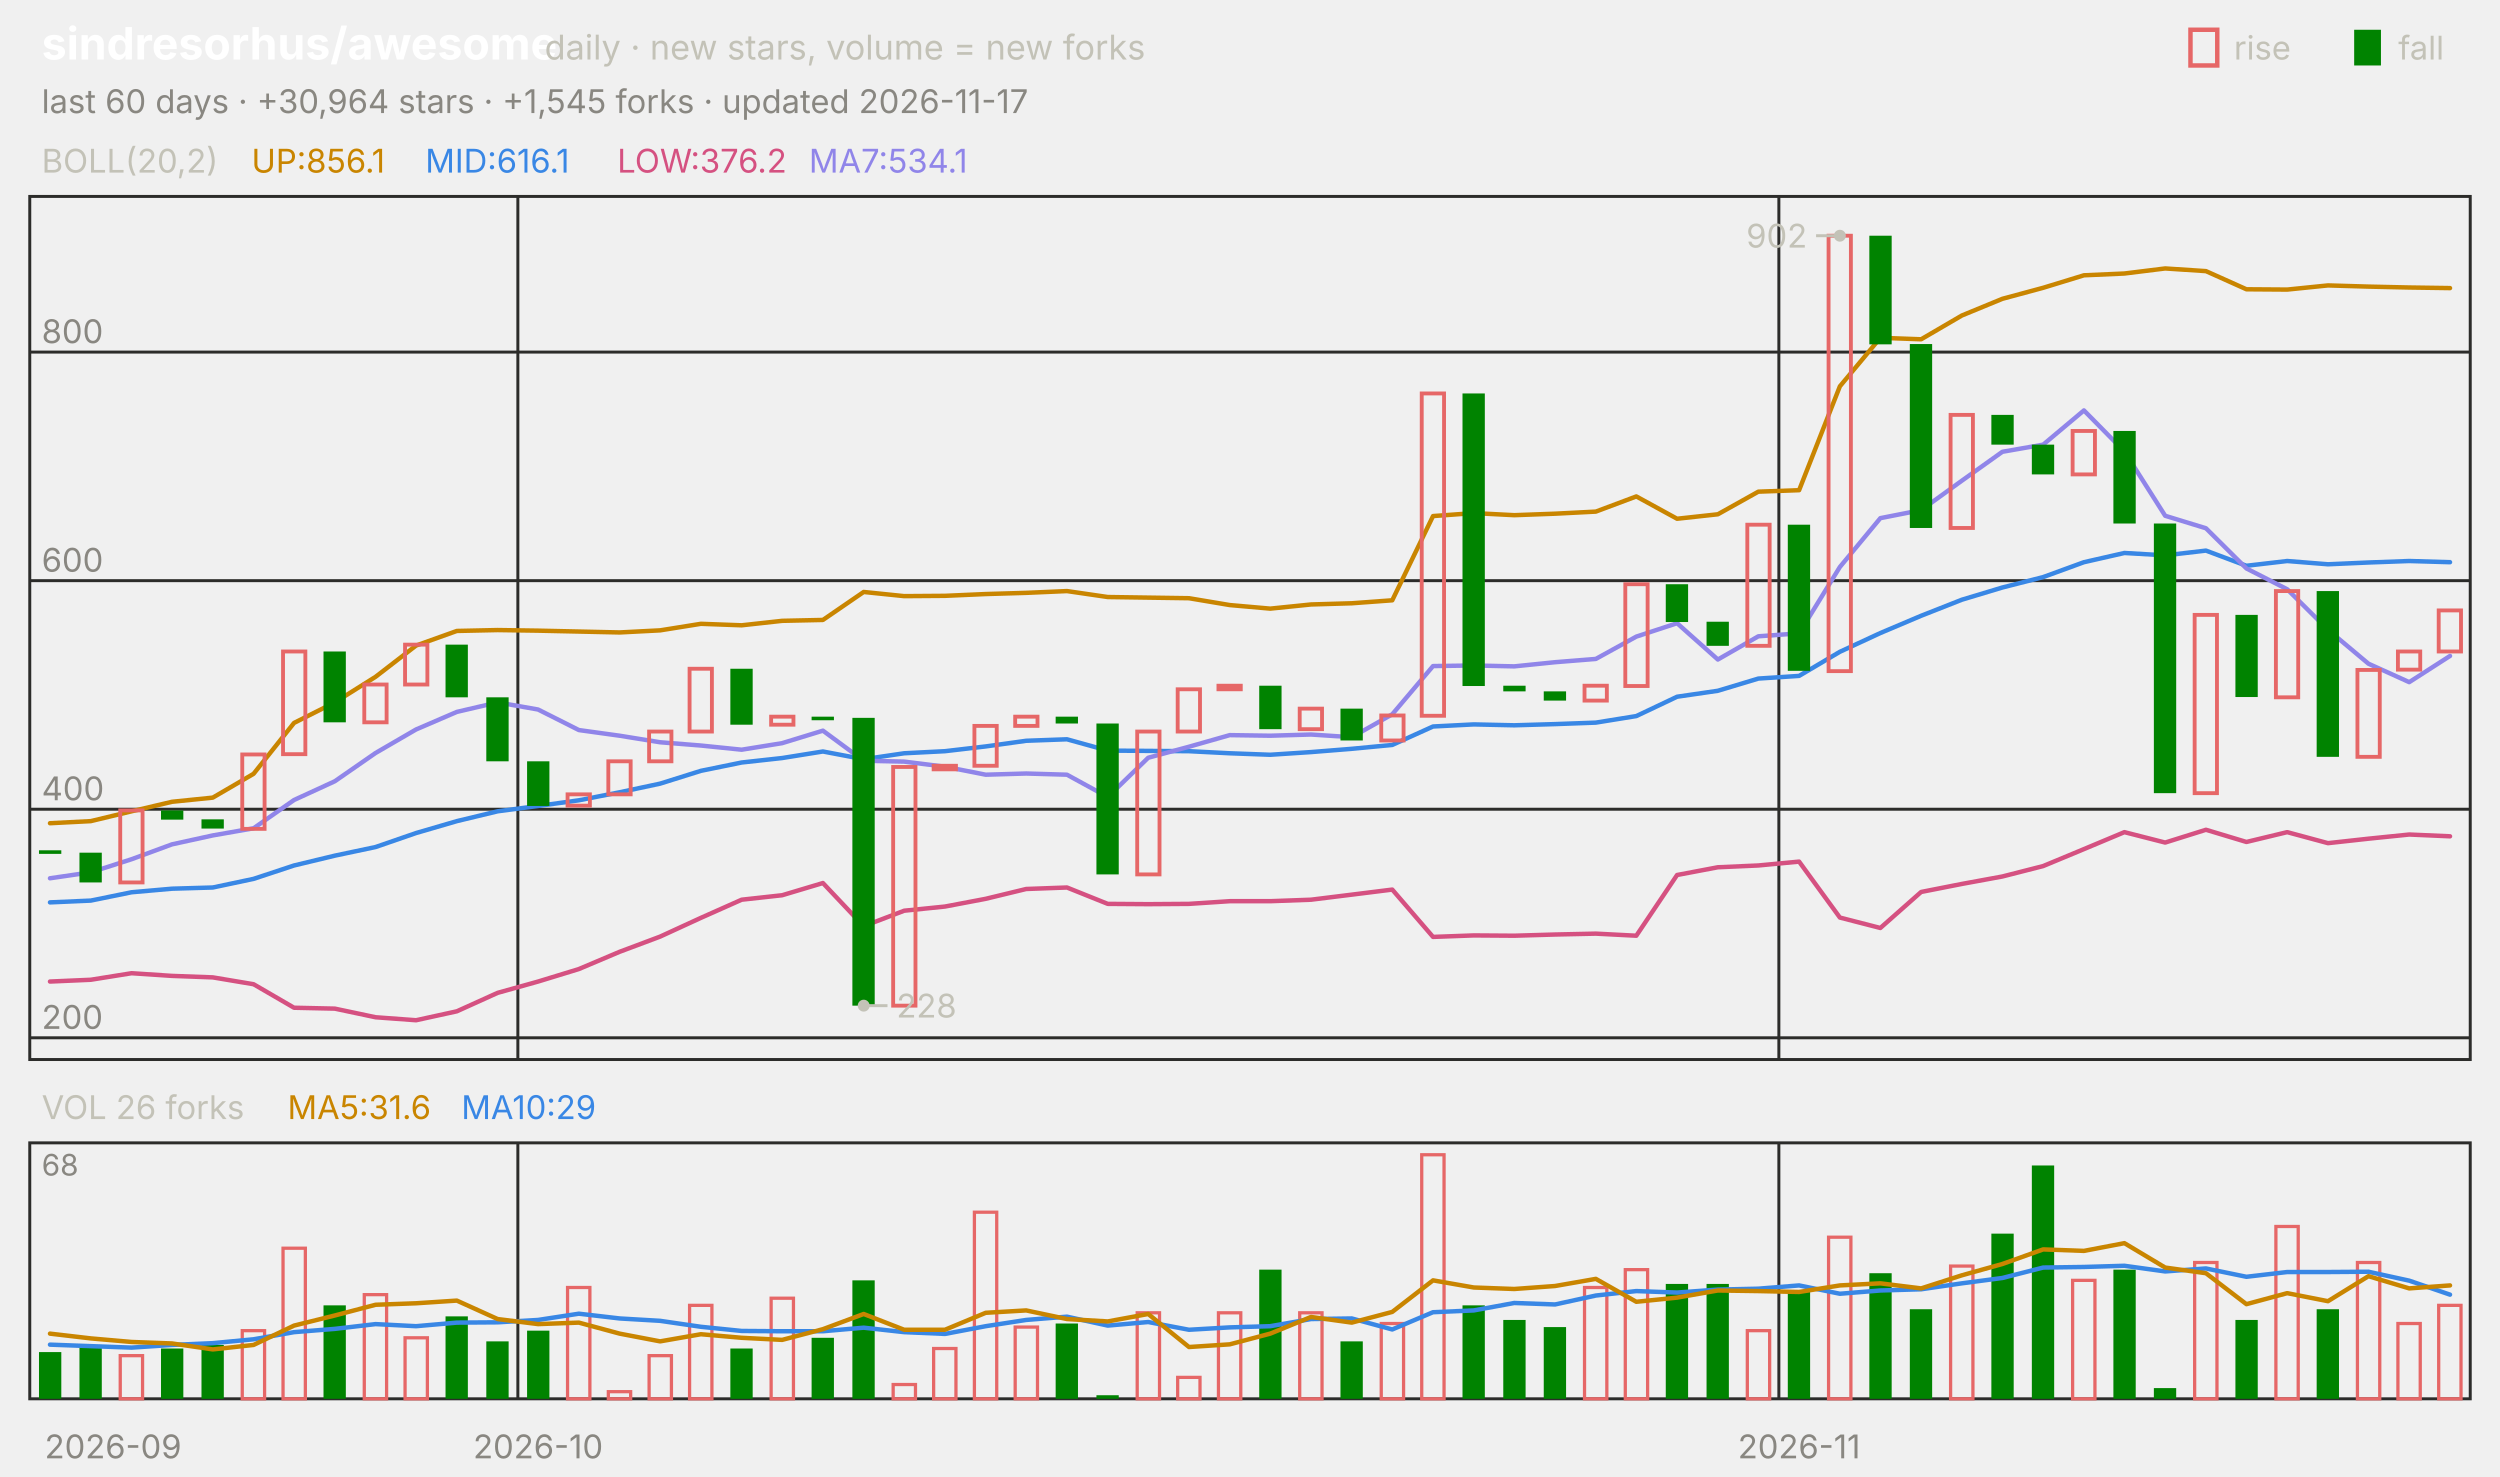
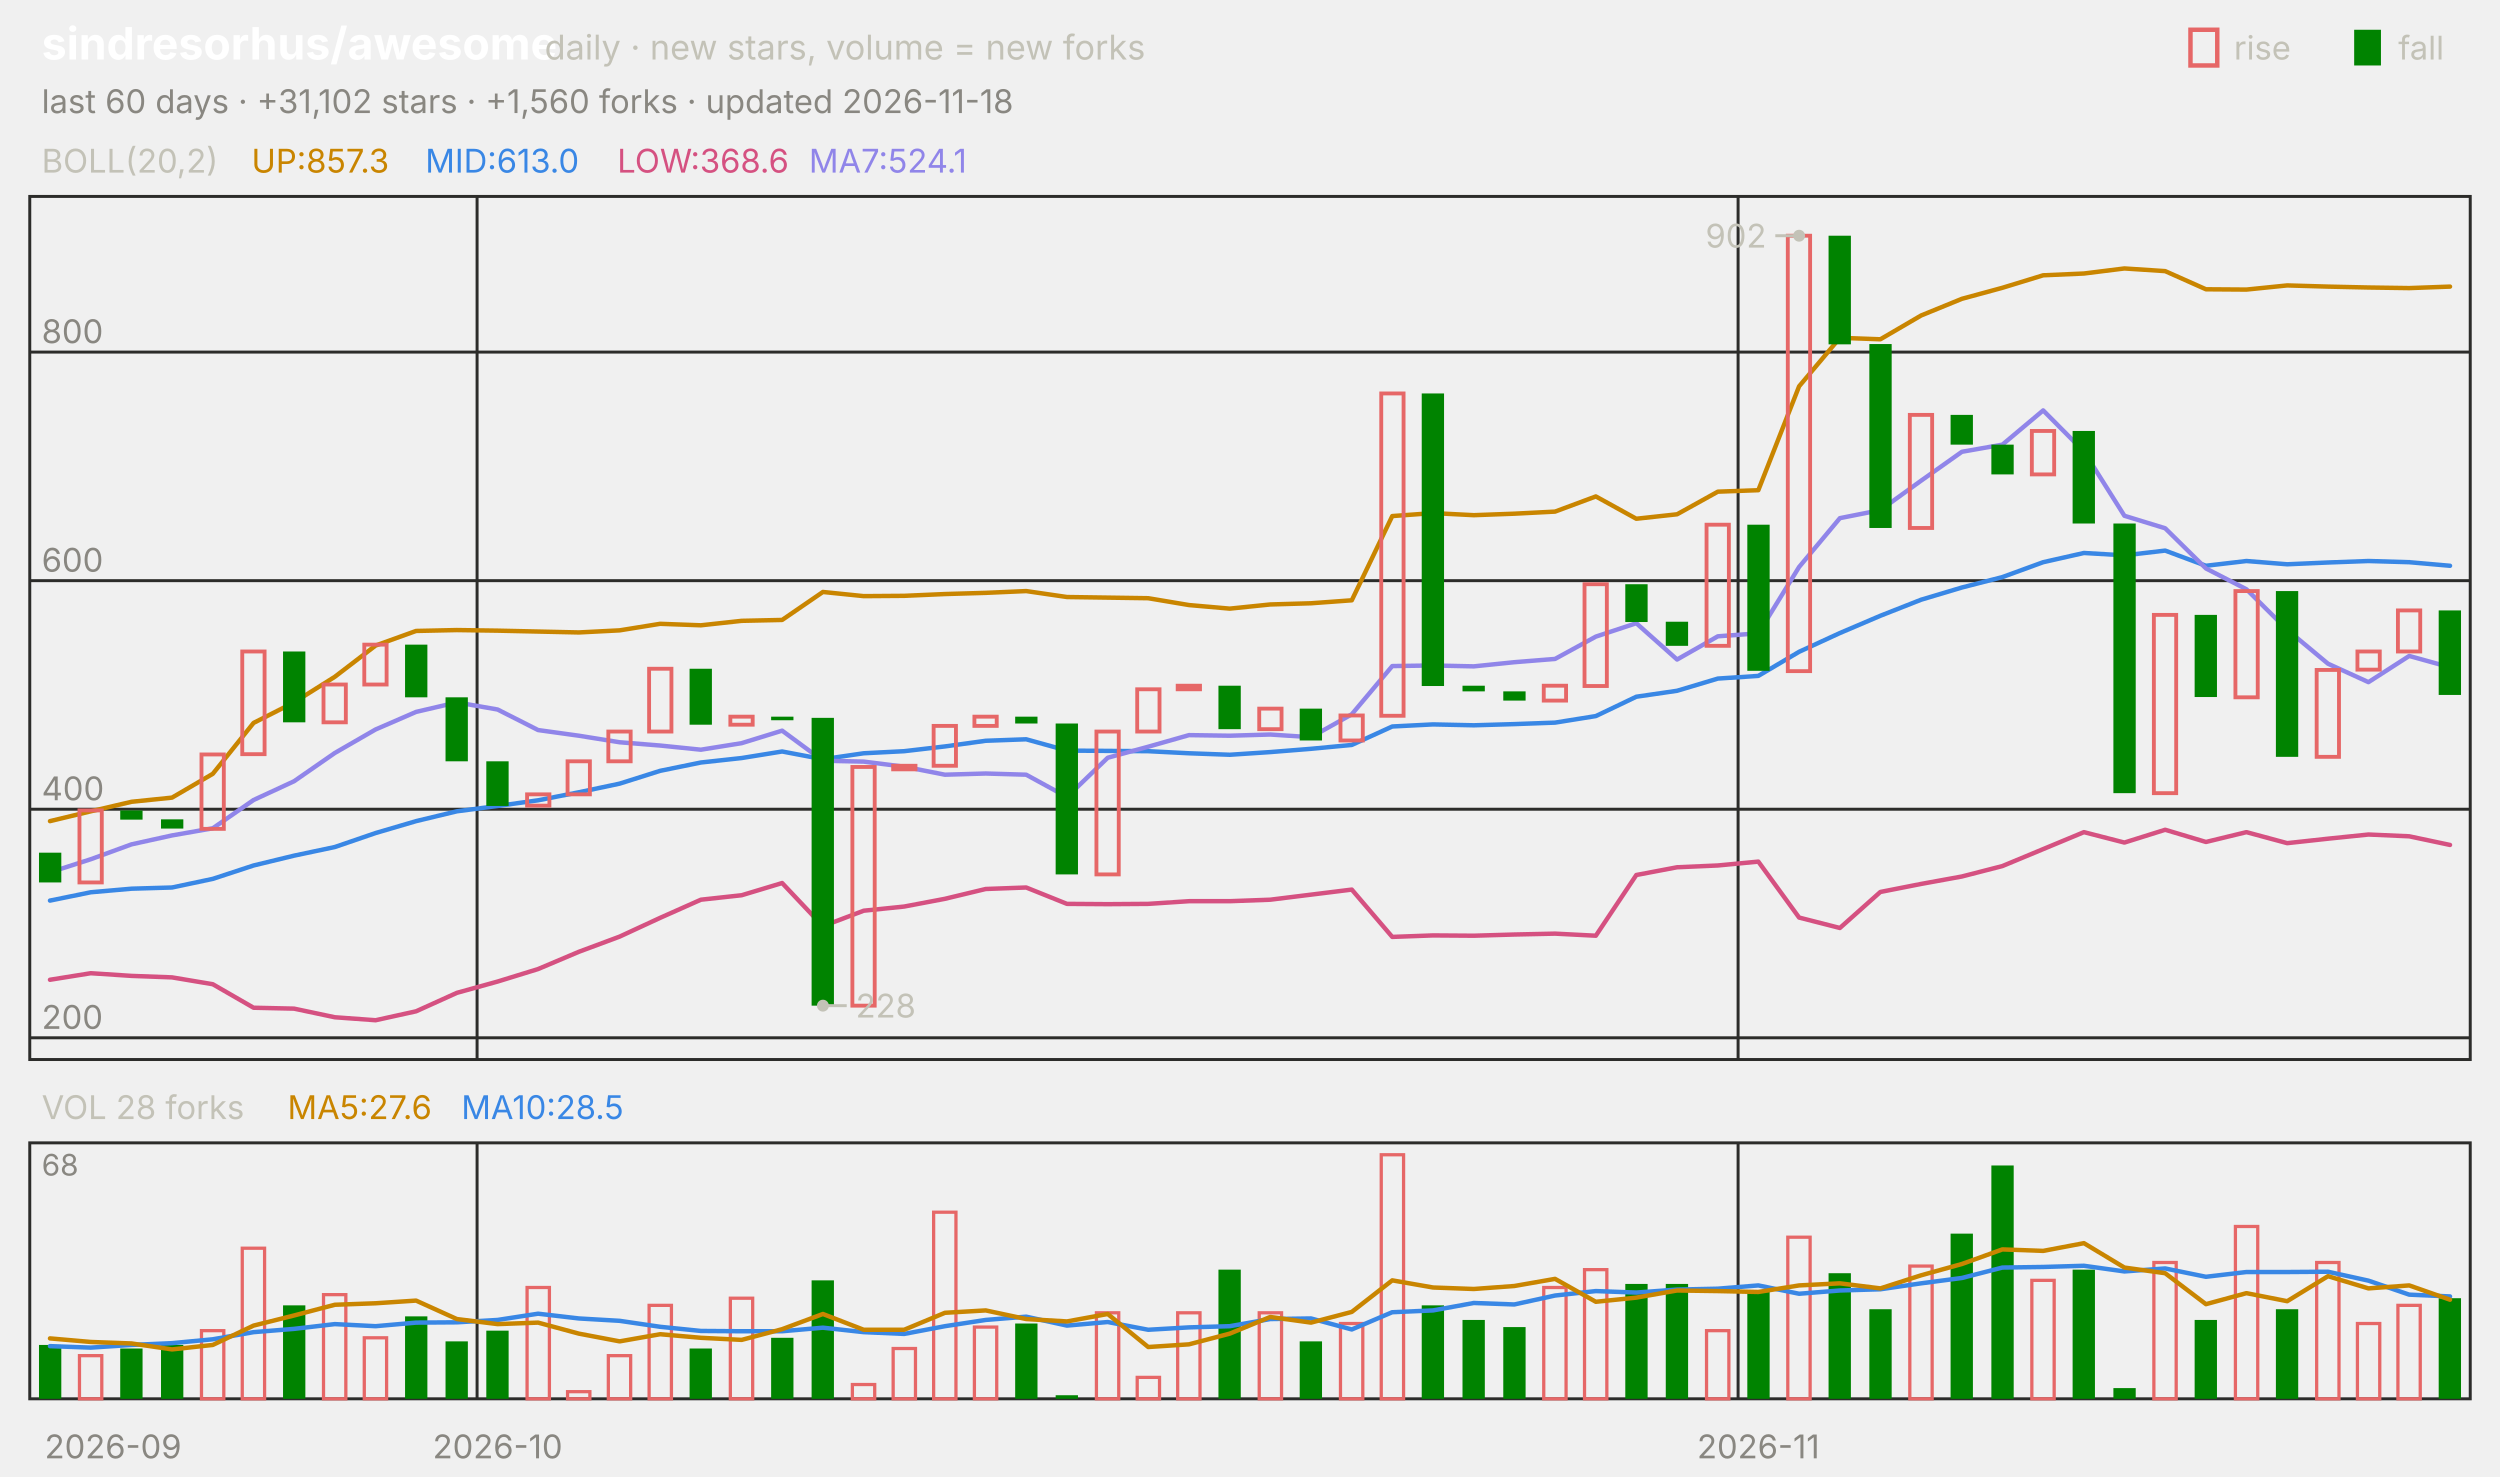
<svg xmlns="http://www.w3.org/2000/svg" viewBox="0 0 840 496" width="840" height="496" font-family="-apple-system,'Segoe UI',system-ui,sans-serif" role="img" aria-label="sindresorhus/awesome candlestick chart">
  <text x="14.0" y="20.0" font-size="15" fill="#ffffff" font-weight="650">sindresorhus/awesome</text>
  <text x="183.0" y="20.0" font-size="11.5" fill="#c3c2b7">daily · new stars, volume = new forks</text>
  <text x="805.8" y="20.0" font-size="11.0" fill="#c3c2b7">fall</text>
  <rect x="791" y="10" width="9" height="12" fill="#008300" />
  <text x="750.6" y="20.0" font-size="11.0" fill="#c3c2b7">rise</text>
  <rect x="736" y="10" width="9" height="12" fill="none" stroke="#e66767" stroke-width="1.5" />
-   <text x="14.0" y="38.0" font-size="11.0" fill="#898781">last 60 days · +30,964 stars · +1,545 forks · updated 2026-11-17</text>
+   <text x="14.0" y="38.0" font-size="11.0" fill="#898781">last 60 days · +31,102 stars · +1,560 forks · updated 2026-11-18</text>
  <rect x="10" y="66" width="820" height="290" fill="none" stroke="#2c2c2a" />
  <rect x="10" y="384" width="820" height="86" fill="none" stroke="#2c2c2a" />
  <text x="38.0" y="490.0" font-size="11.0" fill="#898781" text-anchor="middle">2026-09</text>
-   <line x1="174.0" y1="66.0" x2="174.0" y2="356.0" stroke="#2c2c2a" stroke-width="1.0" />
-   <line x1="174.0" y1="384.0" x2="174.0" y2="470.0" stroke="#2c2c2a" stroke-width="1.0" />
-   <text x="180.8" y="490.0" font-size="11.0" fill="#898781" text-anchor="middle">2026-10</text>
-   <line x1="597.7" y1="66.0" x2="597.7" y2="356.0" stroke="#2c2c2a" stroke-width="1.0" />
-   <line x1="597.7" y1="384.0" x2="597.7" y2="470.0" stroke="#2c2c2a" stroke-width="1.0" />
-   <text x="604.5" y="490.0" font-size="11.0" fill="#898781" text-anchor="middle">2026-11</text>
+   <line x1="160.3" y1="66.0" x2="160.3" y2="356.0" stroke="#2c2c2a" stroke-width="1.0" />
+   <line x1="160.3" y1="384.0" x2="160.3" y2="470.0" stroke="#2c2c2a" stroke-width="1.0" />
+   <text x="167.2" y="490.0" font-size="11.0" fill="#898781" text-anchor="middle">2026-10</text>
+   <line x1="584.0" y1="66.0" x2="584.0" y2="356.0" stroke="#2c2c2a" stroke-width="1.0" />
+   <line x1="584.0" y1="384.0" x2="584.0" y2="470.0" stroke="#2c2c2a" stroke-width="1.0" />
+   <text x="590.8" y="490.0" font-size="11.0" fill="#898781" text-anchor="middle">2026-11</text>
  <text x="14.0" y="58.0" font-size="11.0" fill="#c3c2b7">BOLL(20,2)</text>
-   <text x="84.5" y="58.0" font-size="11.0" fill="#c98500">UP:856.1</text>
-   <text x="142.9" y="58.0" font-size="11.0" fill="#3987e5">MID:616.1</text>
-   <text x="207.4" y="58.0" font-size="11.0" fill="#d55181">LOW:376.2</text>
-   <text x="271.8" y="58.0" font-size="11.0" fill="#9085e9">MA7:534.1</text>
+   <text x="84.5" y="58.0" font-size="11.0" fill="#c98500">UP:857.3</text>
+   <text x="142.9" y="58.0" font-size="11.0" fill="#3987e5">MID:613.0</text>
+   <text x="207.4" y="58.0" font-size="11.0" fill="#d55181">LOW:368.6</text>
+   <text x="271.8" y="58.0" font-size="11.0" fill="#9085e9">MA7:524.1</text>
  <line x1="10.0" y1="348.7" x2="830.0" y2="348.7" stroke="#2c2c2a" stroke-width="1.0" />
  <text x="14.0" y="345.7" font-size="11.0" fill="#898781">200</text>
  <line x1="10.0" y1="271.9" x2="830.0" y2="271.9" stroke="#2c2c2a" stroke-width="1.0" />
  <text x="14.0" y="268.9" font-size="11.0" fill="#898781">400</text>
  <line x1="10.0" y1="195.1" x2="830.0" y2="195.1" stroke="#2c2c2a" stroke-width="1.0" />
  <text x="14.0" y="192.1" font-size="11.0" fill="#898781">600</text>
  <line x1="10.0" y1="118.3" x2="830.0" y2="118.3" stroke="#2c2c2a" stroke-width="1.0" />
  <text x="14.0" y="115.3" font-size="11.0" fill="#898781">800</text>
-   <polyline points="16.8,276.6 30.5,275.9 44.2,272.6 57.8,269.4 71.5,268.0 85.2,260.0 98.8,242.9 112.5,236.0 126.2,227.4 139.8,216.9 153.5,212.0 167.2,211.7 180.8,211.9 194.5,212.2 208.2,212.5 221.8,211.8 235.5,209.6 249.2,210.1 262.8,208.6 276.5,208.3 290.2,198.9 303.8,200.3 317.5,200.2 331.2,199.6 344.8,199.2 358.5,198.6 372.2,200.6 385.8,200.8 399.5,201.0 413.2,203.3 426.8,204.5 440.5,203.1 454.2,202.7 467.8,201.7 481.5,173.4 495.2,172.4 508.8,173.1 522.5,172.6 536.2,171.9 549.8,166.8 563.5,174.3 577.2,172.8 590.8,165.2 604.5,164.7 618.2,129.8 631.8,113.5 645.5,114.0 659.2,106.0 672.8,100.4 686.5,96.7 700.2,92.5 713.8,91.9 727.5,90.2 741.2,91.1 754.8,97.2 768.5,97.3 782.2,95.9 795.8,96.3 809.5,96.6 823.2,96.8" fill="none" stroke="#c98500" stroke-width="1.5" stroke-linejoin="round" stroke-linecap="round" />
-   <polyline points="16.8,303.2 30.5,302.6 44.2,299.8 57.8,298.6 71.5,298.2 85.2,295.3 98.8,290.8 112.5,287.5 126.2,284.6 139.8,279.9 153.5,275.9 167.2,272.6 180.8,270.8 194.5,268.9 208.2,266.2 221.8,263.3 235.5,259.0 249.2,256.2 262.8,254.7 276.5,252.5 290.2,255.1 303.8,253.1 317.5,252.4 331.2,250.8 344.8,248.9 358.5,248.4 372.2,252.2 385.8,252.3 399.5,252.4 413.2,253.1 426.8,253.6 440.5,252.7 454.2,251.6 467.8,250.3 481.5,244.1 495.2,243.4 508.8,243.7 522.5,243.3 536.2,242.8 549.8,240.6 563.5,234.1 577.2,232.1 590.8,228.0 604.5,227.1 618.2,219.0 631.8,212.7 645.5,206.9 659.2,201.5 672.8,197.4 686.5,193.9 700.2,188.9 713.8,185.8 727.5,186.6 741.2,185.0 754.8,190.1 768.5,188.5 782.2,189.6 795.8,189.0 809.5,188.5 823.2,188.9" fill="none" stroke="#3987e5" stroke-width="1.5" stroke-linejoin="round" stroke-linecap="round" />
-   <polyline points="16.8,329.8 30.5,329.2 44.2,327.0 57.8,327.9 71.5,328.4 85.2,330.7 98.8,338.6 112.5,338.9 126.2,341.8 139.8,342.8 153.5,339.8 167.2,333.6 180.8,329.8 194.5,325.6 208.2,319.8 221.8,314.7 235.5,308.4 249.2,302.3 262.8,300.8 276.5,296.7 290.2,311.2 303.8,306.0 317.5,304.6 331.2,302.0 344.8,298.7 358.5,298.2 372.2,303.7 385.8,303.8 399.5,303.7 413.2,302.8 426.8,302.8 440.5,302.3 454.2,300.6 467.8,298.9 481.5,314.8 495.2,314.3 508.8,314.4 522.5,314.0 536.2,313.7 549.8,314.4 563.5,294.0 577.2,291.4 590.8,290.8 604.5,289.5 618.2,308.3 631.8,311.8 645.5,299.7 659.2,297.0 672.8,294.5 686.5,291.0 700.2,285.3 713.8,279.6 727.5,283.1 741.2,278.8 754.8,282.9 768.5,279.6 782.2,283.3 795.8,281.8 809.5,280.4 823.2,281.0" fill="none" stroke="#d55181" stroke-width="1.5" stroke-linejoin="round" stroke-linecap="round" />
-   <polyline points="16.8,295.1 30.5,293.1 44.2,288.7 57.8,283.7 71.5,280.7 85.2,278.3 98.8,268.8 112.5,262.5 126.2,253.0 139.8,245.1 153.5,239.2 167.2,236.0 180.8,238.4 194.5,245.3 208.2,247.2 221.8,249.4 235.5,250.5 249.2,251.9 262.8,249.7 276.5,245.5 290.2,255.6 303.8,255.9 317.5,257.6 331.2,260.3 344.8,259.9 358.5,260.3 372.2,267.8 385.8,254.6 399.5,250.9 413.2,247.0 426.8,247.2 440.5,246.8 454.2,247.7 467.8,240.0 481.5,223.8 495.2,223.6 508.8,223.9 522.5,222.5 536.2,221.4 549.8,213.9 563.5,209.4 577.2,221.6 590.8,213.8 604.5,212.8 618.2,190.5 631.8,174.1 645.5,171.4 659.2,161.5 672.8,151.8 686.5,149.4 700.2,137.9 713.8,151.7 727.5,173.3 741.2,177.5 754.8,191.0 768.5,198.0 782.2,211.6 795.8,223.0 809.5,229.2 823.2,220.4" fill="none" stroke="#9085e9" stroke-width="1.5" stroke-linejoin="round" stroke-linecap="round" />
-   <rect x="13.1" y="285.7" width="7.5" height="1.2" fill="#008300" />
-   <rect x="26.7" y="286.5" width="7.5" height="10.0" fill="#008300" />
-   <rect x="40.4" y="272.3" width="7.5" height="24.2" fill="none" stroke="#e66767" stroke-width="1.3" />
-   <rect x="54.1" y="272.3" width="7.5" height="3.1" fill="#008300" />
-   <rect x="67.7" y="275.3" width="7.5" height="3.1" fill="#008300" />
-   <rect x="81.4" y="253.5" width="7.5" height="25.0" fill="none" stroke="#e66767" stroke-width="1.3" />
-   <rect x="95.1" y="218.9" width="7.5" height="34.5" fill="none" stroke="#e66767" stroke-width="1.3" />
-   <rect x="108.7" y="218.9" width="7.5" height="23.8" fill="#008300" />
-   <rect x="122.4" y="230.0" width="7.5" height="12.7" fill="none" stroke="#e66767" stroke-width="1.3" />
-   <rect x="136.1" y="216.6" width="7.5" height="13.4" fill="none" stroke="#e66767" stroke-width="1.3" />
-   <rect x="149.7" y="216.6" width="7.5" height="17.7" fill="#008300" />
-   <rect x="163.4" y="234.3" width="7.5" height="21.5" fill="#008300" />
-   <rect x="177.1" y="255.8" width="7.5" height="15.0" fill="#008300" />
-   <rect x="190.7" y="266.9" width="7.5" height="3.8" fill="none" stroke="#e66767" stroke-width="1.3" />
-   <rect x="204.4" y="255.8" width="7.5" height="11.1" fill="none" stroke="#e66767" stroke-width="1.3" />
-   <rect x="218.1" y="245.8" width="7.5" height="10.0" fill="none" stroke="#e66767" stroke-width="1.3" />
-   <rect x="231.7" y="224.7" width="7.5" height="21.1" fill="none" stroke="#e66767" stroke-width="1.3" />
-   <rect x="245.4" y="224.7" width="7.5" height="18.8" fill="#008300" />
-   <rect x="259.1" y="240.8" width="7.5" height="2.7" fill="none" stroke="#e66767" stroke-width="1.3" />
-   <rect x="272.7" y="240.8" width="7.5" height="1.2" fill="#008300" />
-   <rect x="286.4" y="241.2" width="7.5" height="96.7" fill="#008300" />
-   <rect x="300.1" y="257.7" width="7.5" height="80.2" fill="none" stroke="#e66767" stroke-width="1.3" />
-   <rect x="313.7" y="257.3" width="7.5" height="1.2" fill="none" stroke="#e66767" stroke-width="1.3" />
-   <rect x="327.4" y="243.9" width="7.5" height="13.4" fill="none" stroke="#e66767" stroke-width="1.3" />
-   <rect x="341.1" y="240.8" width="7.5" height="3.1" fill="none" stroke="#e66767" stroke-width="1.3" />
-   <rect x="354.7" y="240.8" width="7.5" height="2.3" fill="#008300" />
-   <rect x="368.4" y="243.1" width="7.5" height="50.7" fill="#008300" />
-   <rect x="382.1" y="245.8" width="7.5" height="48.0" fill="none" stroke="#e66767" stroke-width="1.3" />
-   <rect x="395.7" y="231.6" width="7.5" height="14.2" fill="none" stroke="#e66767" stroke-width="1.3" />
-   <rect x="409.4" y="230.4" width="7.5" height="1.2" fill="none" stroke="#e66767" stroke-width="1.3" />
-   <rect x="423.1" y="230.4" width="7.5" height="14.6" fill="#008300" />
-   <rect x="436.7" y="238.1" width="7.5" height="6.9" fill="none" stroke="#e66767" stroke-width="1.3" />
-   <rect x="450.4" y="238.1" width="7.5" height="10.7" fill="#008300" />
-   <rect x="464.1" y="240.4" width="7.5" height="8.4" fill="none" stroke="#e66767" stroke-width="1.3" />
-   <rect x="477.7" y="132.2" width="7.5" height="108.3" fill="none" stroke="#e66767" stroke-width="1.3" />
-   <rect x="491.4" y="132.2" width="7.5" height="98.3" fill="#008300" />
-   <rect x="505.1" y="230.4" width="7.5" height="1.9" fill="#008300" />
-   <rect x="518.7" y="232.3" width="7.5" height="3.1" fill="#008300" />
-   <rect x="532.4" y="230.4" width="7.5" height="5.0" fill="none" stroke="#e66767" stroke-width="1.3" />
-   <rect x="546.1" y="196.3" width="7.5" height="34.2" fill="none" stroke="#e66767" stroke-width="1.3" />
-   <rect x="559.7" y="196.3" width="7.5" height="12.7" fill="#008300" />
-   <rect x="573.4" y="208.9" width="7.5" height="8.1" fill="#008300" />
-   <rect x="587.1" y="176.3" width="7.5" height="40.7" fill="none" stroke="#e66767" stroke-width="1.3" />
-   <rect x="600.7" y="176.3" width="7.5" height="49.1" fill="#008300" />
-   <rect x="614.4" y="79.2" width="7.5" height="146.3" fill="none" stroke="#e66767" stroke-width="1.3" />
-   <rect x="628.1" y="79.2" width="7.5" height="36.5" fill="#008300" />
-   <rect x="641.7" y="115.6" width="7.5" height="61.8" fill="#008300" />
-   <rect x="655.4" y="139.4" width="7.5" height="38.0" fill="none" stroke="#e66767" stroke-width="1.3" />
-   <rect x="669.1" y="139.4" width="7.5" height="10.0" fill="#008300" />
-   <rect x="682.7" y="149.4" width="7.5" height="10.0" fill="#008300" />
-   <rect x="696.4" y="144.8" width="7.5" height="14.6" fill="none" stroke="#e66767" stroke-width="1.3" />
-   <rect x="710.1" y="144.8" width="7.5" height="31.1" fill="#008300" />
-   <rect x="723.7" y="175.9" width="7.5" height="90.6" fill="#008300" />
-   <rect x="737.4" y="206.6" width="7.5" height="59.9" fill="none" stroke="#e66767" stroke-width="1.3" />
-   <rect x="751.1" y="206.6" width="7.5" height="27.6" fill="#008300" />
-   <rect x="764.7" y="198.6" width="7.5" height="35.7" fill="none" stroke="#e66767" stroke-width="1.3" />
-   <rect x="778.4" y="198.6" width="7.5" height="55.7" fill="#008300" />
-   <rect x="792.1" y="225.1" width="7.5" height="29.2" fill="none" stroke="#e66767" stroke-width="1.3" />
-   <rect x="805.7" y="218.9" width="7.5" height="6.1" fill="none" stroke="#e66767" stroke-width="1.3" />
-   <rect x="819.4" y="205.1" width="7.5" height="13.8" fill="none" stroke="#e66767" stroke-width="1.3" />
-   <circle cx="618.2" cy="79.2" r="2" fill="#c3c2b7" />
-   <line x1="618.2" y1="79.2" x2="610.2" y2="79.2" stroke="#c3c2b7" stroke-width="1.0" />
-   <text x="607.2" y="83.2" font-size="11.0" fill="#c3c2b7" text-anchor="end">902</text>
-   <circle cx="290.2" cy="337.9" r="2" fill="#c3c2b7" />
-   <line x1="290.2" y1="337.9" x2="298.2" y2="337.9" stroke="#c3c2b7" stroke-width="1.0" />
-   <text x="301.2" y="341.9" font-size="11.0" fill="#c3c2b7">228</text>
-   <text x="14.0" y="376.0" font-size="11.0" fill="#c3c2b7">VOL 26 forks</text>
-   <text x="96.6" y="376.0" font-size="11.0" fill="#c98500">MA5:31.6</text>
-   <text x="155.0" y="376.0" font-size="11.0" fill="#3987e5">MA10:29</text>
+   <polyline points="16.8,275.9 30.5,272.6 44.2,269.4 57.8,268.0 71.5,260.0 85.2,242.9 98.8,236.0 112.5,227.4 126.2,216.9 139.8,212.0 153.5,211.7 167.2,211.9 180.8,212.2 194.5,212.5 208.2,211.8 221.8,209.6 235.5,210.1 249.2,208.6 262.8,208.3 276.5,198.9 290.2,200.3 303.8,200.2 317.5,199.6 331.2,199.2 344.8,198.6 358.5,200.6 372.2,200.8 385.8,201.0 399.5,203.3 413.2,204.5 426.8,203.1 440.5,202.7 454.2,201.7 467.8,173.4 481.5,172.4 495.2,173.1 508.8,172.6 522.5,171.9 536.2,166.8 549.8,174.3 563.5,172.8 577.2,165.2 590.8,164.7 604.5,129.8 618.2,113.5 631.8,114.0 645.5,106.0 659.2,100.4 672.8,96.7 686.5,92.5 700.2,91.9 713.8,90.2 727.5,91.1 741.2,97.2 754.8,97.3 768.5,95.9 782.2,96.3 795.8,96.6 809.5,96.8 823.2,96.3" fill="none" stroke="#c98500" stroke-width="1.5" stroke-linejoin="round" stroke-linecap="round" />
+   <polyline points="16.8,302.6 30.5,299.8 44.2,298.6 57.8,298.2 71.5,295.3 85.2,290.8 98.8,287.5 112.5,284.6 126.2,279.9 139.8,275.9 153.5,272.6 167.2,270.8 180.8,268.9 194.5,266.2 208.2,263.3 221.8,259.0 235.5,256.2 249.2,254.7 262.8,252.5 276.5,255.1 290.2,253.1 303.8,252.4 317.5,250.8 331.2,248.9 344.8,248.4 358.5,252.2 372.2,252.3 385.8,252.4 399.5,253.1 413.2,253.6 426.8,252.7 440.5,251.6 454.2,250.3 467.8,244.1 481.5,243.4 495.2,243.7 508.8,243.3 522.5,242.8 536.2,240.6 549.8,234.1 563.5,232.1 577.2,228.0 590.8,227.1 604.5,219.0 618.2,212.7 631.8,206.9 645.5,201.5 659.2,197.4 672.8,193.9 686.5,188.9 700.2,185.8 713.8,186.6 727.5,185.0 741.2,190.1 754.8,188.5 768.5,189.6 782.2,189.0 795.8,188.5 809.5,188.9 823.2,190.1" fill="none" stroke="#3987e5" stroke-width="1.5" stroke-linejoin="round" stroke-linecap="round" />
+   <polyline points="16.8,329.2 30.5,327.0 44.2,327.9 57.8,328.4 71.5,330.7 85.2,338.6 98.8,338.9 112.5,341.8 126.2,342.8 139.8,339.8 153.5,333.6 167.2,329.8 180.8,325.6 194.5,319.8 208.2,314.7 221.8,308.4 235.5,302.3 249.2,300.8 262.8,296.7 276.5,311.2 290.2,306.0 303.8,304.6 317.5,302.0 331.2,298.7 344.8,298.2 358.5,303.7 372.2,303.8 385.8,303.7 399.5,302.8 413.2,302.8 426.8,302.3 440.5,300.6 454.2,298.9 467.8,314.8 481.5,314.3 495.2,314.4 508.8,314.0 522.5,313.7 536.2,314.4 549.8,294.0 563.5,291.4 577.2,290.8 590.8,289.5 604.5,308.3 618.2,311.8 631.8,299.7 645.5,297.0 659.2,294.5 672.8,291.0 686.5,285.3 700.2,279.6 713.8,283.1 727.5,278.8 741.2,282.9 754.8,279.6 768.5,283.3 782.2,281.8 795.8,280.4 809.5,281.0 823.2,283.9" fill="none" stroke="#d55181" stroke-width="1.5" stroke-linejoin="round" stroke-linecap="round" />
+   <polyline points="16.8,293.1 30.5,288.7 44.2,283.7 57.8,280.7 71.5,278.3 85.2,268.8 98.8,262.5 112.5,253.0 126.2,245.1 139.8,239.2 153.5,236.0 167.2,238.4 180.8,245.3 194.5,247.2 208.2,249.4 221.8,250.5 235.5,251.9 249.2,249.7 262.8,245.5 276.5,255.6 290.2,255.9 303.8,257.6 317.5,260.3 331.2,259.9 344.8,260.3 358.5,267.8 372.2,254.6 385.8,250.9 399.5,247.0 413.2,247.2 426.8,246.8 440.5,247.7 454.2,240.0 467.8,223.8 481.5,223.6 495.2,223.9 508.8,222.5 522.5,221.4 536.2,213.9 549.8,209.4 563.5,221.6 577.2,213.8 590.8,212.8 604.5,190.5 618.2,174.1 631.8,171.4 645.5,161.5 659.2,151.8 672.8,149.4 686.5,137.9 700.2,151.7 713.8,173.3 727.5,177.5 741.2,191.0 754.8,198.0 768.5,211.6 782.2,223.0 795.8,229.2 809.5,220.4 823.2,224.2" fill="none" stroke="#9085e9" stroke-width="1.5" stroke-linejoin="round" stroke-linecap="round" />
+   <rect x="13.1" y="286.5" width="7.5" height="10.0" fill="#008300" />
+   <rect x="26.7" y="272.3" width="7.5" height="24.2" fill="none" stroke="#e66767" stroke-width="1.3" />
+   <rect x="40.4" y="272.3" width="7.5" height="3.1" fill="#008300" />
+   <rect x="54.1" y="275.3" width="7.5" height="3.1" fill="#008300" />
+   <rect x="67.7" y="253.5" width="7.5" height="25.0" fill="none" stroke="#e66767" stroke-width="1.3" />
+   <rect x="81.4" y="218.9" width="7.5" height="34.5" fill="none" stroke="#e66767" stroke-width="1.3" />
+   <rect x="95.1" y="218.9" width="7.5" height="23.8" fill="#008300" />
+   <rect x="108.7" y="230.0" width="7.5" height="12.7" fill="none" stroke="#e66767" stroke-width="1.3" />
+   <rect x="122.4" y="216.6" width="7.5" height="13.4" fill="none" stroke="#e66767" stroke-width="1.3" />
+   <rect x="136.1" y="216.6" width="7.5" height="17.7" fill="#008300" />
+   <rect x="149.7" y="234.3" width="7.5" height="21.5" fill="#008300" />
+   <rect x="163.4" y="255.8" width="7.5" height="15.0" fill="#008300" />
+   <rect x="177.1" y="266.9" width="7.5" height="3.8" fill="none" stroke="#e66767" stroke-width="1.3" />
+   <rect x="190.7" y="255.8" width="7.5" height="11.1" fill="none" stroke="#e66767" stroke-width="1.3" />
+   <rect x="204.4" y="245.8" width="7.5" height="10.0" fill="none" stroke="#e66767" stroke-width="1.3" />
+   <rect x="218.1" y="224.7" width="7.5" height="21.1" fill="none" stroke="#e66767" stroke-width="1.3" />
+   <rect x="231.7" y="224.7" width="7.5" height="18.8" fill="#008300" />
+   <rect x="245.4" y="240.8" width="7.5" height="2.7" fill="none" stroke="#e66767" stroke-width="1.3" />
+   <rect x="259.1" y="240.8" width="7.5" height="1.2" fill="#008300" />
+   <rect x="272.7" y="241.2" width="7.5" height="96.7" fill="#008300" />
+   <rect x="286.4" y="257.7" width="7.5" height="80.2" fill="none" stroke="#e66767" stroke-width="1.3" />
+   <rect x="300.1" y="257.3" width="7.5" height="1.2" fill="none" stroke="#e66767" stroke-width="1.3" />
+   <rect x="313.7" y="243.9" width="7.5" height="13.4" fill="none" stroke="#e66767" stroke-width="1.3" />
+   <rect x="327.4" y="240.8" width="7.5" height="3.1" fill="none" stroke="#e66767" stroke-width="1.3" />
+   <rect x="341.1" y="240.8" width="7.5" height="2.3" fill="#008300" />
+   <rect x="354.7" y="243.1" width="7.5" height="50.7" fill="#008300" />
+   <rect x="368.4" y="245.8" width="7.5" height="48.0" fill="none" stroke="#e66767" stroke-width="1.3" />
+   <rect x="382.1" y="231.6" width="7.5" height="14.2" fill="none" stroke="#e66767" stroke-width="1.3" />
+   <rect x="395.7" y="230.4" width="7.5" height="1.2" fill="none" stroke="#e66767" stroke-width="1.3" />
+   <rect x="409.4" y="230.4" width="7.5" height="14.6" fill="#008300" />
+   <rect x="423.1" y="238.1" width="7.5" height="6.9" fill="none" stroke="#e66767" stroke-width="1.3" />
+   <rect x="436.7" y="238.1" width="7.5" height="10.7" fill="#008300" />
+   <rect x="450.4" y="240.4" width="7.5" height="8.4" fill="none" stroke="#e66767" stroke-width="1.3" />
+   <rect x="464.1" y="132.2" width="7.5" height="108.3" fill="none" stroke="#e66767" stroke-width="1.3" />
+   <rect x="477.7" y="132.2" width="7.5" height="98.3" fill="#008300" />
+   <rect x="491.4" y="230.4" width="7.5" height="1.9" fill="#008300" />
+   <rect x="505.1" y="232.3" width="7.5" height="3.1" fill="#008300" />
+   <rect x="518.7" y="230.4" width="7.5" height="5.0" fill="none" stroke="#e66767" stroke-width="1.3" />
+   <rect x="532.4" y="196.3" width="7.5" height="34.2" fill="none" stroke="#e66767" stroke-width="1.3" />
+   <rect x="546.1" y="196.3" width="7.5" height="12.7" fill="#008300" />
+   <rect x="559.7" y="208.9" width="7.5" height="8.1" fill="#008300" />
+   <rect x="573.4" y="176.3" width="7.5" height="40.7" fill="none" stroke="#e66767" stroke-width="1.3" />
+   <rect x="587.1" y="176.3" width="7.5" height="49.1" fill="#008300" />
+   <rect x="600.7" y="79.2" width="7.5" height="146.3" fill="none" stroke="#e66767" stroke-width="1.3" />
+   <rect x="614.4" y="79.2" width="7.5" height="36.5" fill="#008300" />
+   <rect x="628.1" y="115.6" width="7.5" height="61.8" fill="#008300" />
+   <rect x="641.7" y="139.4" width="7.5" height="38.0" fill="none" stroke="#e66767" stroke-width="1.3" />
+   <rect x="655.4" y="139.4" width="7.5" height="10.0" fill="#008300" />
+   <rect x="669.1" y="149.4" width="7.5" height="10.0" fill="#008300" />
+   <rect x="682.7" y="144.8" width="7.5" height="14.6" fill="none" stroke="#e66767" stroke-width="1.3" />
+   <rect x="696.4" y="144.8" width="7.5" height="31.1" fill="#008300" />
+   <rect x="710.1" y="175.9" width="7.5" height="90.6" fill="#008300" />
+   <rect x="723.7" y="206.6" width="7.5" height="59.9" fill="none" stroke="#e66767" stroke-width="1.3" />
+   <rect x="737.4" y="206.6" width="7.5" height="27.6" fill="#008300" />
+   <rect x="751.1" y="198.6" width="7.5" height="35.7" fill="none" stroke="#e66767" stroke-width="1.3" />
+   <rect x="764.7" y="198.6" width="7.5" height="55.7" fill="#008300" />
+   <rect x="778.4" y="225.1" width="7.5" height="29.2" fill="none" stroke="#e66767" stroke-width="1.3" />
+   <rect x="792.1" y="218.9" width="7.5" height="6.1" fill="none" stroke="#e66767" stroke-width="1.3" />
+   <rect x="805.7" y="205.1" width="7.5" height="13.8" fill="none" stroke="#e66767" stroke-width="1.3" />
+   <rect x="819.4" y="205.1" width="7.5" height="28.4" fill="#008300" />
+   <circle cx="604.5" cy="79.2" r="2" fill="#c3c2b7" />
+   <line x1="604.5" y1="79.2" x2="596.5" y2="79.2" stroke="#c3c2b7" stroke-width="1.0" />
+   <text x="593.5" y="83.2" font-size="11.0" fill="#c3c2b7" text-anchor="end">902</text>
+   <circle cx="276.5" cy="337.9" r="2" fill="#c3c2b7" />
+   <line x1="276.5" y1="337.9" x2="284.5" y2="337.9" stroke="#c3c2b7" stroke-width="1.0" />
+   <text x="287.5" y="341.9" font-size="11.0" fill="#c3c2b7">228</text>
+   <text x="14.0" y="376.0" font-size="11.0" fill="#c3c2b7">VOL 28 forks</text>
+   <text x="96.6" y="376.0" font-size="11.0" fill="#c98500">MA5:27.6</text>
+   <text x="155.0" y="376.0" font-size="11.0" fill="#3987e5">MA10:28.5</text>
  <text x="14.0" y="395.0" font-size="10" fill="#898781">68</text>
-   <rect x="13.1" y="454.3" width="7.5" height="15.7" fill="#008300" />
-   <rect x="26.7" y="451.9" width="7.5" height="18.1" fill="#008300" />
-   <rect x="40.4" y="455.5" width="7.5" height="14.5" fill="none" stroke="#e66767" stroke-width="1.1" />
-   <rect x="54.1" y="453.1" width="7.5" height="16.9" fill="#008300" />
-   <rect x="67.7" y="451.9" width="7.5" height="18.1" fill="#008300" />
-   <rect x="81.4" y="447.1" width="7.5" height="22.9" fill="none" stroke="#e66767" stroke-width="1.1" />
-   <rect x="95.1" y="419.4" width="7.5" height="50.6" fill="none" stroke="#e66767" stroke-width="1.1" />
-   <rect x="108.7" y="438.6" width="7.5" height="31.4" fill="#008300" />
-   <rect x="122.4" y="435.0" width="7.5" height="35.0" fill="none" stroke="#e66767" stroke-width="1.1" />
-   <rect x="136.1" y="449.5" width="7.5" height="20.5" fill="none" stroke="#e66767" stroke-width="1.1" />
-   <rect x="149.7" y="442.3" width="7.5" height="27.7" fill="#008300" />
-   <rect x="163.4" y="450.7" width="7.5" height="19.3" fill="#008300" />
-   <rect x="177.1" y="447.1" width="7.5" height="22.9" fill="#008300" />
-   <rect x="190.7" y="432.6" width="7.5" height="37.4" fill="none" stroke="#e66767" stroke-width="1.1" />
-   <rect x="204.4" y="467.6" width="7.5" height="2.4" fill="none" stroke="#e66767" stroke-width="1.1" />
-   <rect x="218.1" y="455.5" width="7.5" height="14.5" fill="none" stroke="#e66767" stroke-width="1.1" />
-   <rect x="231.7" y="438.6" width="7.5" height="31.4" fill="none" stroke="#e66767" stroke-width="1.1" />
-   <rect x="245.4" y="453.1" width="7.5" height="16.9" fill="#008300" />
-   <rect x="259.1" y="436.2" width="7.5" height="33.8" fill="none" stroke="#e66767" stroke-width="1.1" />
-   <rect x="272.7" y="449.5" width="7.5" height="20.5" fill="#008300" />
-   <rect x="286.4" y="430.2" width="7.5" height="39.8" fill="#008300" />
-   <rect x="300.1" y="465.2" width="7.5" height="4.8" fill="none" stroke="#e66767" stroke-width="1.1" />
-   <rect x="313.7" y="453.1" width="7.5" height="16.9" fill="none" stroke="#e66767" stroke-width="1.1" />
-   <rect x="327.4" y="407.3" width="7.5" height="62.7" fill="none" stroke="#e66767" stroke-width="1.1" />
-   <rect x="341.1" y="445.9" width="7.5" height="24.1" fill="none" stroke="#e66767" stroke-width="1.1" />
-   <rect x="354.7" y="444.7" width="7.5" height="25.3" fill="#008300" />
-   <rect x="368.4" y="468.8" width="7.5" height="1.2" fill="#008300" />
-   <rect x="382.1" y="441.1" width="7.5" height="28.9" fill="none" stroke="#e66767" stroke-width="1.1" />
-   <rect x="395.7" y="462.8" width="7.5" height="7.2" fill="none" stroke="#e66767" stroke-width="1.1" />
-   <rect x="409.4" y="441.1" width="7.5" height="28.9" fill="none" stroke="#e66767" stroke-width="1.1" />
-   <rect x="423.1" y="426.6" width="7.5" height="43.4" fill="#008300" />
-   <rect x="436.7" y="441.1" width="7.5" height="28.9" fill="none" stroke="#e66767" stroke-width="1.1" />
-   <rect x="450.4" y="450.7" width="7.5" height="19.3" fill="#008300" />
-   <rect x="464.1" y="444.7" width="7.5" height="25.3" fill="none" stroke="#e66767" stroke-width="1.1" />
-   <rect x="477.7" y="388.0" width="7.5" height="82.0" fill="none" stroke="#e66767" stroke-width="1.1" />
-   <rect x="491.4" y="438.6" width="7.5" height="31.4" fill="#008300" />
-   <rect x="505.1" y="443.5" width="7.5" height="26.5" fill="#008300" />
-   <rect x="518.7" y="445.9" width="7.5" height="24.1" fill="#008300" />
-   <rect x="532.4" y="432.6" width="7.5" height="37.4" fill="none" stroke="#e66767" stroke-width="1.1" />
-   <rect x="546.1" y="426.6" width="7.5" height="43.4" fill="none" stroke="#e66767" stroke-width="1.1" />
+   <rect x="13.1" y="451.9" width="7.5" height="18.1" fill="#008300" />
+   <rect x="26.7" y="455.5" width="7.5" height="14.5" fill="none" stroke="#e66767" stroke-width="1.1" />
+   <rect x="40.4" y="453.1" width="7.5" height="16.9" fill="#008300" />
+   <rect x="54.1" y="451.9" width="7.5" height="18.1" fill="#008300" />
+   <rect x="67.7" y="447.1" width="7.5" height="22.9" fill="none" stroke="#e66767" stroke-width="1.1" />
+   <rect x="81.4" y="419.4" width="7.5" height="50.6" fill="none" stroke="#e66767" stroke-width="1.1" />
+   <rect x="95.1" y="438.6" width="7.5" height="31.4" fill="#008300" />
+   <rect x="108.7" y="435.0" width="7.5" height="35.0" fill="none" stroke="#e66767" stroke-width="1.1" />
+   <rect x="122.4" y="449.5" width="7.5" height="20.5" fill="none" stroke="#e66767" stroke-width="1.1" />
+   <rect x="136.1" y="442.3" width="7.5" height="27.7" fill="#008300" />
+   <rect x="149.7" y="450.7" width="7.5" height="19.3" fill="#008300" />
+   <rect x="163.4" y="447.1" width="7.5" height="22.9" fill="#008300" />
+   <rect x="177.1" y="432.6" width="7.5" height="37.4" fill="none" stroke="#e66767" stroke-width="1.1" />
+   <rect x="190.7" y="467.6" width="7.5" height="2.4" fill="none" stroke="#e66767" stroke-width="1.1" />
+   <rect x="204.4" y="455.5" width="7.5" height="14.5" fill="none" stroke="#e66767" stroke-width="1.1" />
+   <rect x="218.1" y="438.6" width="7.5" height="31.4" fill="none" stroke="#e66767" stroke-width="1.1" />
+   <rect x="231.7" y="453.1" width="7.5" height="16.9" fill="#008300" />
+   <rect x="245.4" y="436.2" width="7.5" height="33.8" fill="none" stroke="#e66767" stroke-width="1.1" />
+   <rect x="259.1" y="449.5" width="7.5" height="20.5" fill="#008300" />
+   <rect x="272.7" y="430.2" width="7.5" height="39.8" fill="#008300" />
+   <rect x="286.4" y="465.2" width="7.5" height="4.8" fill="none" stroke="#e66767" stroke-width="1.1" />
+   <rect x="300.1" y="453.1" width="7.5" height="16.9" fill="none" stroke="#e66767" stroke-width="1.1" />
+   <rect x="313.7" y="407.3" width="7.5" height="62.7" fill="none" stroke="#e66767" stroke-width="1.1" />
+   <rect x="327.4" y="445.9" width="7.5" height="24.1" fill="none" stroke="#e66767" stroke-width="1.1" />
+   <rect x="341.1" y="444.7" width="7.5" height="25.3" fill="#008300" />
+   <rect x="354.7" y="468.8" width="7.5" height="1.2" fill="#008300" />
+   <rect x="368.4" y="441.1" width="7.5" height="28.9" fill="none" stroke="#e66767" stroke-width="1.1" />
+   <rect x="382.1" y="462.8" width="7.5" height="7.2" fill="none" stroke="#e66767" stroke-width="1.1" />
+   <rect x="395.7" y="441.1" width="7.5" height="28.9" fill="none" stroke="#e66767" stroke-width="1.1" />
+   <rect x="409.4" y="426.6" width="7.5" height="43.4" fill="#008300" />
+   <rect x="423.1" y="441.1" width="7.5" height="28.9" fill="none" stroke="#e66767" stroke-width="1.1" />
+   <rect x="436.7" y="450.7" width="7.5" height="19.3" fill="#008300" />
+   <rect x="450.4" y="444.7" width="7.5" height="25.3" fill="none" stroke="#e66767" stroke-width="1.1" />
+   <rect x="464.1" y="388.0" width="7.5" height="82.0" fill="none" stroke="#e66767" stroke-width="1.1" />
+   <rect x="477.7" y="438.6" width="7.5" height="31.4" fill="#008300" />
+   <rect x="491.4" y="443.5" width="7.5" height="26.5" fill="#008300" />
+   <rect x="505.1" y="445.9" width="7.5" height="24.1" fill="#008300" />
+   <rect x="518.7" y="432.6" width="7.5" height="37.4" fill="none" stroke="#e66767" stroke-width="1.1" />
+   <rect x="532.4" y="426.6" width="7.5" height="43.4" fill="none" stroke="#e66767" stroke-width="1.1" />
+   <rect x="546.1" y="431.4" width="7.5" height="38.6" fill="#008300" />
  <rect x="559.7" y="431.4" width="7.5" height="38.6" fill="#008300" />
-   <rect x="573.4" y="431.4" width="7.5" height="38.6" fill="#008300" />
-   <rect x="587.1" y="447.1" width="7.5" height="22.9" fill="none" stroke="#e66767" stroke-width="1.1" />
-   <rect x="600.7" y="433.8" width="7.5" height="36.2" fill="#008300" />
-   <rect x="614.4" y="415.7" width="7.5" height="54.3" fill="none" stroke="#e66767" stroke-width="1.1" />
-   <rect x="628.1" y="427.8" width="7.5" height="42.2" fill="#008300" />
-   <rect x="641.7" y="439.9" width="7.5" height="30.1" fill="#008300" />
-   <rect x="655.4" y="425.4" width="7.5" height="44.6" fill="none" stroke="#e66767" stroke-width="1.1" />
-   <rect x="669.1" y="414.5" width="7.5" height="55.5" fill="#008300" />
-   <rect x="682.7" y="391.6" width="7.5" height="78.4" fill="#008300" />
-   <rect x="696.4" y="430.2" width="7.5" height="39.8" fill="none" stroke="#e66767" stroke-width="1.1" />
-   <rect x="710.1" y="426.6" width="7.5" height="43.4" fill="#008300" />
-   <rect x="723.7" y="466.4" width="7.5" height="3.6" fill="#008300" />
-   <rect x="737.4" y="424.2" width="7.5" height="45.8" fill="none" stroke="#e66767" stroke-width="1.1" />
-   <rect x="751.1" y="443.5" width="7.5" height="26.5" fill="#008300" />
-   <rect x="764.7" y="412.1" width="7.5" height="57.9" fill="none" stroke="#e66767" stroke-width="1.1" />
-   <rect x="778.4" y="439.9" width="7.5" height="30.1" fill="#008300" />
-   <rect x="792.1" y="424.2" width="7.5" height="45.8" fill="none" stroke="#e66767" stroke-width="1.1" />
-   <rect x="805.7" y="444.7" width="7.5" height="25.3" fill="none" stroke="#e66767" stroke-width="1.1" />
-   <rect x="819.4" y="438.6" width="7.5" height="31.4" fill="none" stroke="#e66767" stroke-width="1.1" />
-   <polyline points="16.8,451.8 30.5,452.3 44.2,452.8 57.8,451.9 71.5,451.3 85.2,450.0 98.8,447.6 112.5,446.5 126.2,444.9 139.8,445.6 153.5,444.4 167.2,444.3 180.8,443.5 194.5,441.4 208.2,443.0 221.8,443.8 235.5,445.8 249.2,447.2 262.8,447.3 276.5,447.3 290.2,446.1 303.8,447.6 317.5,448.2 331.2,445.6 344.8,443.5 358.5,442.4 372.2,445.4 385.8,444.2 399.5,446.8 413.2,446.0 426.8,445.6 440.5,443.2 454.2,443.0 467.8,446.7 481.5,440.9 495.2,440.3 508.8,437.8 522.5,438.3 536.2,435.3 549.8,433.8 563.5,434.3 577.2,433.3 590.8,433.0 604.5,431.9 618.2,434.7 631.8,433.6 645.5,433.2 659.2,431.2 672.8,429.4 686.5,425.9 700.2,425.7 713.8,425.3 727.5,427.2 741.2,426.2 754.8,429.0 768.5,427.4 782.2,427.4 795.8,427.3 809.5,430.3 823.2,435.0" fill="none" stroke="#3987e5" stroke-width="1.5" stroke-linejoin="round" stroke-linecap="round" />
-   <polyline points="16.8,448.1 30.5,449.7 44.2,450.9 57.8,451.4 71.5,453.4 85.2,451.9 98.8,445.4 112.5,442.0 126.2,438.4 139.8,437.9 153.5,437.0 167.2,443.2 180.8,444.9 194.5,444.4 208.2,448.1 221.8,450.7 235.5,448.3 249.2,449.5 262.8,450.2 276.5,446.6 290.2,441.5 303.8,446.8 317.5,446.8 331.2,441.1 344.8,440.3 358.5,443.2 372.2,444.0 385.8,441.5 399.5,452.6 413.2,451.7 426.8,448.1 440.5,442.5 454.2,444.4 467.8,440.8 481.5,430.2 495.2,432.6 508.8,433.1 522.5,432.1 536.2,429.7 549.8,437.4 563.5,436.0 577.2,433.6 590.8,433.8 604.5,434.1 618.2,431.9 631.8,431.2 645.5,432.9 659.2,428.5 672.8,424.7 686.5,419.8 700.2,420.3 713.8,417.7 727.5,425.9 741.2,427.8 754.8,438.2 768.5,434.5 782.2,437.2 795.8,428.8 809.5,432.9 823.2,431.9" fill="none" stroke="#c98500" stroke-width="1.5" stroke-linejoin="round" stroke-linecap="round" />
+   <rect x="573.4" y="447.1" width="7.5" height="22.9" fill="none" stroke="#e66767" stroke-width="1.1" />
+   <rect x="587.1" y="433.8" width="7.5" height="36.2" fill="#008300" />
+   <rect x="600.7" y="415.7" width="7.5" height="54.3" fill="none" stroke="#e66767" stroke-width="1.1" />
+   <rect x="614.4" y="427.8" width="7.5" height="42.2" fill="#008300" />
+   <rect x="628.1" y="439.9" width="7.5" height="30.1" fill="#008300" />
+   <rect x="641.7" y="425.4" width="7.5" height="44.6" fill="none" stroke="#e66767" stroke-width="1.1" />
+   <rect x="655.4" y="414.5" width="7.5" height="55.5" fill="#008300" />
+   <rect x="669.1" y="391.6" width="7.5" height="78.4" fill="#008300" />
+   <rect x="682.7" y="430.2" width="7.5" height="39.8" fill="none" stroke="#e66767" stroke-width="1.1" />
+   <rect x="696.4" y="426.6" width="7.5" height="43.4" fill="#008300" />
+   <rect x="710.1" y="466.4" width="7.5" height="3.6" fill="#008300" />
+   <rect x="723.7" y="424.2" width="7.5" height="45.8" fill="none" stroke="#e66767" stroke-width="1.1" />
+   <rect x="737.4" y="443.5" width="7.5" height="26.5" fill="#008300" />
+   <rect x="751.1" y="412.1" width="7.5" height="57.9" fill="none" stroke="#e66767" stroke-width="1.1" />
+   <rect x="764.7" y="439.9" width="7.5" height="30.1" fill="#008300" />
+   <rect x="778.4" y="424.2" width="7.5" height="45.8" fill="none" stroke="#e66767" stroke-width="1.1" />
+   <rect x="792.1" y="444.7" width="7.5" height="25.3" fill="none" stroke="#e66767" stroke-width="1.1" />
+   <rect x="805.7" y="438.6" width="7.5" height="31.4" fill="none" stroke="#e66767" stroke-width="1.1" />
+   <rect x="819.4" y="436.2" width="7.5" height="33.8" fill="#008300" />
+   <polyline points="16.8,452.3 30.5,452.8 44.2,451.9 57.8,451.3 71.5,450.0 85.2,447.6 98.8,446.5 112.5,444.9 126.2,445.6 139.8,444.4 153.5,444.3 167.2,443.5 180.8,441.4 194.5,443.0 208.2,443.8 221.8,445.8 235.5,447.2 249.2,447.3 262.8,447.3 276.5,446.1 290.2,447.6 303.8,448.2 317.5,445.6 331.2,443.5 344.8,442.4 358.5,445.4 372.2,444.2 385.8,446.8 399.5,446.0 413.2,445.6 426.8,443.2 440.5,443.0 454.2,446.7 467.8,440.9 481.5,440.3 495.2,437.8 508.8,438.3 522.5,435.3 536.2,433.8 549.8,434.3 563.5,433.3 577.2,433.0 590.8,431.9 604.5,434.7 618.2,433.6 631.8,433.2 645.5,431.2 659.2,429.4 672.8,425.9 686.5,425.7 700.2,425.3 713.8,427.2 727.5,426.2 741.2,429.0 754.8,427.4 768.5,427.4 782.2,427.3 795.8,430.3 809.5,435.0 823.2,435.6" fill="none" stroke="#3987e5" stroke-width="1.5" stroke-linejoin="round" stroke-linecap="round" />
+   <polyline points="16.8,449.7 30.5,450.9 44.2,451.4 57.8,453.4 71.5,451.9 85.2,445.4 98.8,442.0 112.5,438.4 126.2,437.9 139.8,437.0 153.5,443.2 167.2,444.9 180.8,444.4 194.5,448.1 208.2,450.7 221.8,448.3 235.5,449.5 249.2,450.2 262.8,446.6 276.5,441.5 290.2,446.8 303.8,446.8 317.5,441.1 331.2,440.3 344.8,443.2 358.5,444.0 372.2,441.5 385.8,452.6 399.5,451.7 413.2,448.1 426.8,442.5 440.5,444.4 454.2,440.8 467.8,430.2 481.5,432.6 495.2,433.1 508.8,432.1 522.5,429.7 536.2,437.4 549.8,436.0 563.5,433.6 577.2,433.8 590.8,434.1 604.5,431.9 618.2,431.2 631.8,432.9 645.5,428.5 659.2,424.7 672.8,419.8 686.5,420.3 700.2,417.7 713.8,425.9 727.5,427.8 741.2,438.2 754.8,434.5 768.5,437.2 782.2,428.8 795.8,432.9 809.5,431.9 823.2,436.7" fill="none" stroke="#c98500" stroke-width="1.5" stroke-linejoin="round" stroke-linecap="round" />
</svg>
